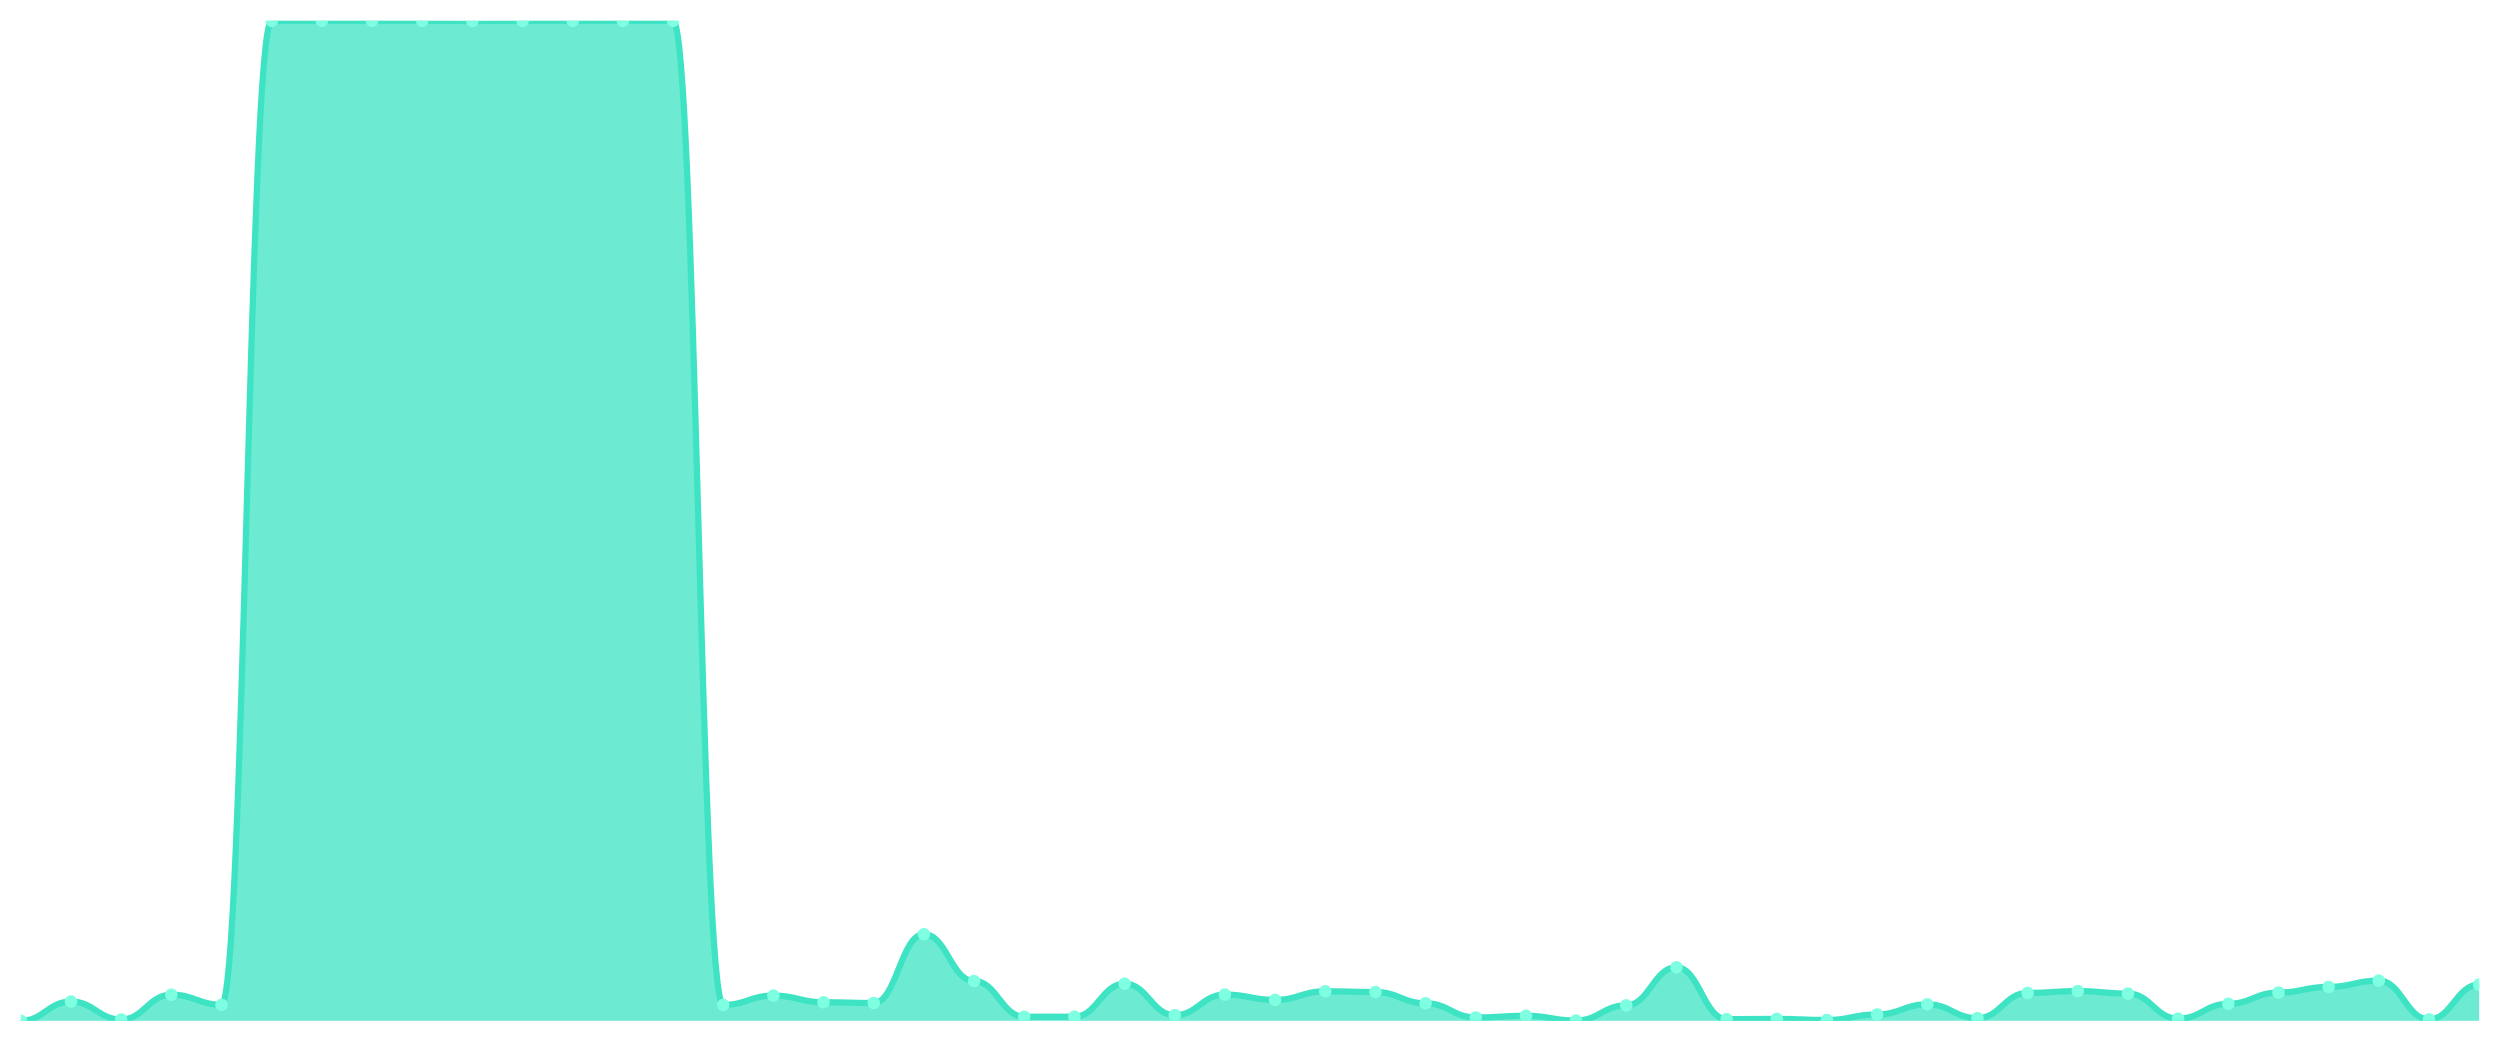
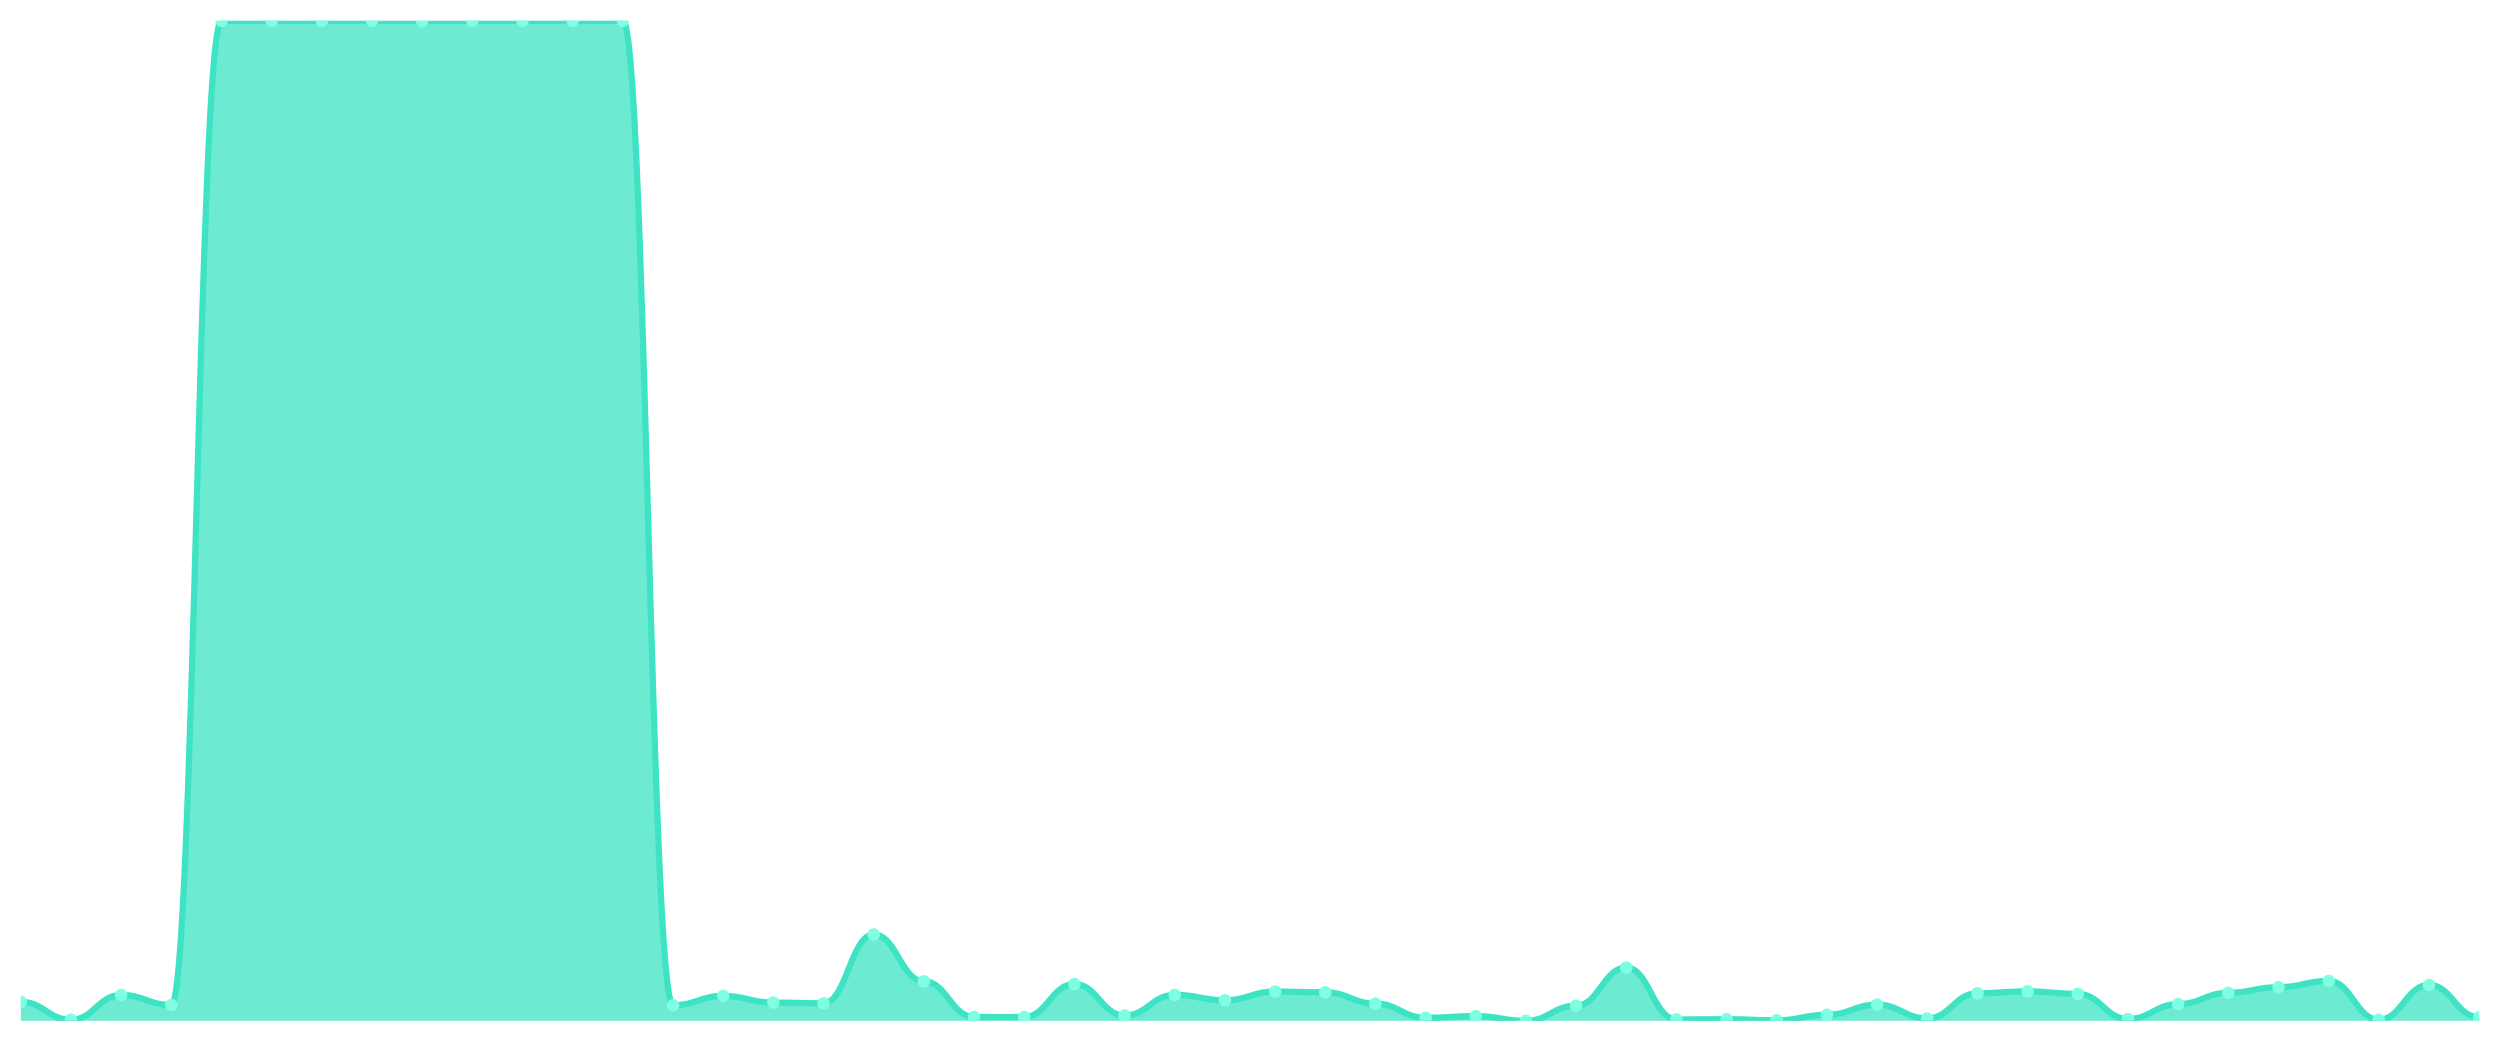
<svg xmlns="http://www.w3.org/2000/svg" viewBox="0 0 1200 500" width="1200" height="500">
  <defs>
    <clipPath id="c">
      <rect x="10" y="10" width="1180" height="480" />
    </clipPath>
  </defs>
  <rect width="1200" height="500" fill="none" />
  <g clip-path="url(#c)">
-     <path d="M 10,490 L 10,490 C 20.837,490 23.245,480.749 34.082,480.749 C 44.918,480.749 47.327,489.36 58.163,489.36 C 69,489.36 71.408,477.453 82.245,477.453 C 93.082,477.453 95.49,482.275 106.327,482.275 C 117.163,482.275 119.571,10 130.408,10 C 141.245,10 143.653,10 154.49,10 C 165.327,10 167.735,10 178.571,10 C 189.408,10 191.816,10 202.653,10 C 213.49,10 215.898,10.049 226.735,10.049 C 237.571,10.049 239.98,10 250.816,10 C 261.653,10 264.061,10 274.898,10 C 285.735,10 288.143,10 298.98,10 C 309.816,10 312.224,10 323.061,10 C 333.898,10 336.306,482.373 347.143,482.373 C 357.98,482.373 360.388,477.895 371.224,477.895 C 382.061,477.895 384.469,481.094 395.306,481.094 C 406.143,481.094 408.551,481.438 419.388,481.438 C 430.224,481.438 432.633,448.421 443.469,448.421 C 454.306,448.421 456.714,470.908 467.551,470.908 C 478.388,470.908 480.796,488.032 491.633,488.032 C 502.469,488.032 504.878,488.032 515.714,488.032 C 526.551,488.032 528.959,472.188 539.796,472.188 C 550.633,472.188 553.041,487.294 563.878,487.294 C 574.714,487.294 577.122,477.403 587.959,477.403 C 598.796,477.403 601.204,479.962 612.041,479.962 C 622.878,479.962 625.286,475.829 636.122,475.829 C 646.959,475.829 649.367,476.173 660.204,476.173 C 671.041,476.173 673.449,481.586 684.286,481.586 C 695.122,481.586 697.531,488.376 708.367,488.376 C 719.204,488.376 721.612,487.589 732.449,487.589 C 743.286,487.589 745.694,489.852 756.531,489.852 C 767.367,489.852 769.776,482.57 780.612,482.57 C 791.449,482.57 793.857,464.315 804.694,464.315 C 815.531,464.315 817.939,489.213 828.776,489.213 C 839.612,489.213 842.02,489.065 852.857,489.065 C 863.694,489.065 866.102,489.606 876.939,489.606 C 887.776,489.606 890.184,486.949 901.02,486.949 C 911.857,486.949 914.265,482.078 925.102,482.078 C 935.939,482.078 938.347,488.721 949.184,488.721 C 960.02,488.721 962.429,476.616 973.265,476.616 C 984.102,476.616 986.51,475.73 997.347,475.73 C 1008.184,475.73 1010.592,476.911 1021.429,476.911 C 1032.265,476.911 1034.673,488.967 1045.51,488.967 C 1056.347,488.967 1058.755,481.832 1069.592,481.832 C 1080.429,481.832 1082.837,476.419 1093.673,476.419 C 1104.51,476.419 1106.918,473.713 1117.755,473.713 C 1128.592,473.713 1131,470.711 1141.837,470.711 C 1152.673,470.711 1155.082,489.311 1165.918,489.311 C 1176.755,489.311 1179.163,472.63 1190,472.63 L 1190,490 Z" fill="rgba(61,227,195,0.75)" />
-     <path d="M 10,490 C 20.837,490 23.245,480.749 34.082,480.749 C 44.918,480.749 47.327,489.36 58.163,489.36 C 69,489.36 71.408,477.453 82.245,477.453 C 93.082,477.453 95.49,482.275 106.327,482.275 C 117.163,482.275 119.571,10 130.408,10 C 141.245,10 143.653,10 154.49,10 C 165.327,10 167.735,10 178.571,10 C 189.408,10 191.816,10 202.653,10 C 213.49,10 215.898,10.049 226.735,10.049 C 237.571,10.049 239.98,10 250.816,10 C 261.653,10 264.061,10 274.898,10 C 285.735,10 288.143,10 298.98,10 C 309.816,10 312.224,10 323.061,10 C 333.898,10 336.306,482.373 347.143,482.373 C 357.98,482.373 360.388,477.895 371.224,477.895 C 382.061,477.895 384.469,481.094 395.306,481.094 C 406.143,481.094 408.551,481.438 419.388,481.438 C 430.224,481.438 432.633,448.421 443.469,448.421 C 454.306,448.421 456.714,470.908 467.551,470.908 C 478.388,470.908 480.796,488.032 491.633,488.032 C 502.469,488.032 504.878,488.032 515.714,488.032 C 526.551,488.032 528.959,472.188 539.796,472.188 C 550.633,472.188 553.041,487.294 563.878,487.294 C 574.714,487.294 577.122,477.403 587.959,477.403 C 598.796,477.403 601.204,479.962 612.041,479.962 C 622.878,479.962 625.286,475.829 636.122,475.829 C 646.959,475.829 649.367,476.173 660.204,476.173 C 671.041,476.173 673.449,481.586 684.286,481.586 C 695.122,481.586 697.531,488.376 708.367,488.376 C 719.204,488.376 721.612,487.589 732.449,487.589 C 743.286,487.589 745.694,489.852 756.531,489.852 C 767.367,489.852 769.776,482.57 780.612,482.57 C 791.449,482.57 793.857,464.315 804.694,464.315 C 815.531,464.315 817.939,489.213 828.776,489.213 C 839.612,489.213 842.02,489.065 852.857,489.065 C 863.694,489.065 866.102,489.606 876.939,489.606 C 887.776,489.606 890.184,486.949 901.02,486.949 C 911.857,486.949 914.265,482.078 925.102,482.078 C 935.939,482.078 938.347,488.721 949.184,488.721 C 960.02,488.721 962.429,476.616 973.265,476.616 C 984.102,476.616 986.51,475.73 997.347,475.73 C 1008.184,475.73 1010.592,476.911 1021.429,476.911 C 1032.265,476.911 1034.673,488.967 1045.51,488.967 C 1056.347,488.967 1058.755,481.832 1069.592,481.832 C 1080.429,481.832 1082.837,476.419 1093.673,476.419 C 1104.51,476.419 1106.918,473.713 1117.755,473.713 C 1128.592,473.713 1131,470.711 1141.837,470.711 C 1152.673,470.711 1155.082,489.311 1165.918,489.311 C 1176.755,489.311 1179.163,472.63 1190,472.63" fill="none" stroke="#3de3c3" stroke-width="3" stroke-linecap="round" stroke-linejoin="round" />
-     <circle cx="10" cy="490" r="3" fill="#7fffe1" />
-     <circle cx="34.082" cy="480.749" r="3" fill="#7fffe1" />
-     <circle cx="58.163" cy="489.36" r="3" fill="#7fffe1" />
-     <circle cx="82.245" cy="477.453" r="3" fill="#7fffe1" />
-     <circle cx="106.327" cy="482.275" r="3" fill="#7fffe1" />
+     <path d="M 10,490 L 10,480.894 C 20.837,480.894 23.245,489.508 34.082,489.508 C 44.918,489.508 47.327,477.596 58.163,477.596 C 69,477.596 71.408,482.42 82.245,482.42 C 93.082,482.42 95.49,10 106.327,10 C 117.163,10 119.571,10 130.408,10 C 141.245,10 143.653,10 154.49,10 C 165.327,10 167.735,10 178.571,10 C 189.408,10 191.816,10.049 202.653,10.049 C 213.49,10.049 215.898,10 226.735,10 C 237.571,10 239.98,10 250.816,10 C 261.653,10 264.061,10 274.898,10 C 285.735,10 288.143,10 298.98,10 C 309.816,10 312.224,482.518 323.061,482.518 C 333.898,482.518 336.306,478.039 347.143,478.039 C 357.98,478.039 360.388,481.239 371.224,481.239 C 382.061,481.239 384.469,481.583 395.306,481.583 C 406.143,481.583 408.551,448.556 419.388,448.556 C 430.224,448.556 432.633,471.05 443.469,471.05 C 454.306,471.05 456.714,488.179 467.551,488.179 C 478.388,488.179 480.796,488.179 491.633,488.179 C 502.469,488.179 504.878,472.33 515.714,472.33 C 526.551,472.33 528.959,487.441 539.796,487.441 C 550.633,487.441 553.041,477.547 563.878,477.547 C 574.714,477.547 577.122,480.107 587.959,480.107 C 598.796,480.107 601.204,475.972 612.041,475.972 C 622.878,475.972 625.286,476.317 636.122,476.317 C 646.959,476.317 649.367,481.731 660.204,481.731 C 671.041,481.731 673.449,488.523 684.286,488.523 C 695.122,488.523 697.531,487.736 708.367,487.736 C 719.204,487.736 721.612,490 732.449,490 C 743.286,490 745.694,482.715 756.531,482.715 C 767.367,482.715 769.776,464.454 780.612,464.454 C 791.449,464.454 793.857,489.36 804.694,489.36 C 815.531,489.36 817.939,489.212 828.776,489.212 C 839.612,489.212 842.02,489.754 852.857,489.754 C 863.694,489.754 866.102,487.096 876.939,487.096 C 887.776,487.096 890.184,482.223 901.02,482.223 C 911.857,482.223 914.265,488.868 925.102,488.868 C 935.939,488.868 938.347,476.76 949.184,476.76 C 960.02,476.76 962.429,475.874 973.265,475.874 C 984.102,475.874 986.51,477.055 997.347,477.055 C 1008.184,477.055 1010.592,489.114 1021.429,489.114 C 1032.265,489.114 1034.673,481.977 1045.51,481.977 C 1056.347,481.977 1058.755,476.563 1069.592,476.563 C 1080.429,476.563 1082.837,473.856 1093.673,473.856 C 1104.51,473.856 1106.918,470.853 1117.755,470.853 C 1128.592,470.853 1131,489.459 1141.837,489.459 C 1152.673,489.459 1155.082,472.773 1165.918,472.773 C 1176.755,472.773 1179.163,488.277 1190,488.277 L 1190,490 Z" fill="rgba(61,227,195,0.75)" />
+     <path d="M 10,480.894 C 20.837,480.894 23.245,489.508 34.082,489.508 C 44.918,489.508 47.327,477.596 58.163,477.596 C 69,477.596 71.408,482.42 82.245,482.42 C 93.082,482.42 95.49,10 106.327,10 C 117.163,10 119.571,10 130.408,10 C 141.245,10 143.653,10 154.49,10 C 165.327,10 167.735,10 178.571,10 C 189.408,10 191.816,10.049 202.653,10.049 C 213.49,10.049 215.898,10 226.735,10 C 237.571,10 239.98,10 250.816,10 C 261.653,10 264.061,10 274.898,10 C 285.735,10 288.143,10 298.98,10 C 309.816,10 312.224,482.518 323.061,482.518 C 333.898,482.518 336.306,478.039 347.143,478.039 C 357.98,478.039 360.388,481.239 371.224,481.239 C 382.061,481.239 384.469,481.583 395.306,481.583 C 406.143,481.583 408.551,448.556 419.388,448.556 C 430.224,448.556 432.633,471.05 443.469,471.05 C 454.306,471.05 456.714,488.179 467.551,488.179 C 478.388,488.179 480.796,488.179 491.633,488.179 C 502.469,488.179 504.878,472.33 515.714,472.33 C 526.551,472.33 528.959,487.441 539.796,487.441 C 550.633,487.441 553.041,477.547 563.878,477.547 C 574.714,477.547 577.122,480.107 587.959,480.107 C 598.796,480.107 601.204,475.972 612.041,475.972 C 622.878,475.972 625.286,476.317 636.122,476.317 C 646.959,476.317 649.367,481.731 660.204,481.731 C 671.041,481.731 673.449,488.523 684.286,488.523 C 695.122,488.523 697.531,487.736 708.367,487.736 C 719.204,487.736 721.612,490 732.449,490 C 743.286,490 745.694,482.715 756.531,482.715 C 767.367,482.715 769.776,464.454 780.612,464.454 C 791.449,464.454 793.857,489.36 804.694,489.36 C 815.531,489.36 817.939,489.212 828.776,489.212 C 839.612,489.212 842.02,489.754 852.857,489.754 C 863.694,489.754 866.102,487.096 876.939,487.096 C 887.776,487.096 890.184,482.223 901.02,482.223 C 911.857,482.223 914.265,488.868 925.102,488.868 C 935.939,488.868 938.347,476.76 949.184,476.76 C 960.02,476.76 962.429,475.874 973.265,475.874 C 984.102,475.874 986.51,477.055 997.347,477.055 C 1008.184,477.055 1010.592,489.114 1021.429,489.114 C 1032.265,489.114 1034.673,481.977 1045.51,481.977 C 1056.347,481.977 1058.755,476.563 1069.592,476.563 C 1080.429,476.563 1082.837,473.856 1093.673,473.856 C 1104.51,473.856 1106.918,470.853 1117.755,470.853 C 1128.592,470.853 1131,489.459 1141.837,489.459 C 1152.673,489.459 1155.082,472.773 1165.918,472.773 C 1176.755,472.773 1179.163,488.277 1190,488.277" fill="none" stroke="#3de3c3" stroke-width="3" stroke-linecap="round" stroke-linejoin="round" />
+     <circle cx="10" cy="480.894" r="3" fill="#7fffe1" />
+     <circle cx="34.082" cy="489.508" r="3" fill="#7fffe1" />
+     <circle cx="58.163" cy="477.596" r="3" fill="#7fffe1" />
+     <circle cx="82.245" cy="482.42" r="3" fill="#7fffe1" />
+     <circle cx="106.327" cy="10" r="3" fill="#7fffe1" />
    <circle cx="130.408" cy="10" r="3" fill="#7fffe1" />
    <circle cx="154.49" cy="10" r="3" fill="#7fffe1" />
    <circle cx="178.571" cy="10" r="3" fill="#7fffe1" />
-     <circle cx="202.653" cy="10" r="3" fill="#7fffe1" />
-     <circle cx="226.735" cy="10.049" r="3" fill="#7fffe1" />
+     <circle cx="202.653" cy="10.049" r="3" fill="#7fffe1" />
+     <circle cx="226.735" cy="10" r="3" fill="#7fffe1" />
    <circle cx="250.816" cy="10" r="3" fill="#7fffe1" />
    <circle cx="274.898" cy="10" r="3" fill="#7fffe1" />
    <circle cx="298.98" cy="10" r="3" fill="#7fffe1" />
-     <circle cx="323.061" cy="10" r="3" fill="#7fffe1" />
-     <circle cx="347.143" cy="482.373" r="3" fill="#7fffe1" />
-     <circle cx="371.224" cy="477.895" r="3" fill="#7fffe1" />
-     <circle cx="395.306" cy="481.094" r="3" fill="#7fffe1" />
-     <circle cx="419.388" cy="481.438" r="3" fill="#7fffe1" />
-     <circle cx="443.469" cy="448.421" r="3" fill="#7fffe1" />
-     <circle cx="467.551" cy="470.908" r="3" fill="#7fffe1" />
-     <circle cx="491.633" cy="488.032" r="3" fill="#7fffe1" />
-     <circle cx="515.714" cy="488.032" r="3" fill="#7fffe1" />
-     <circle cx="539.796" cy="472.188" r="3" fill="#7fffe1" />
-     <circle cx="563.878" cy="487.294" r="3" fill="#7fffe1" />
-     <circle cx="587.959" cy="477.403" r="3" fill="#7fffe1" />
-     <circle cx="612.041" cy="479.962" r="3" fill="#7fffe1" />
-     <circle cx="636.122" cy="475.829" r="3" fill="#7fffe1" />
-     <circle cx="660.204" cy="476.173" r="3" fill="#7fffe1" />
-     <circle cx="684.286" cy="481.586" r="3" fill="#7fffe1" />
-     <circle cx="708.367" cy="488.376" r="3" fill="#7fffe1" />
-     <circle cx="732.449" cy="487.589" r="3" fill="#7fffe1" />
-     <circle cx="756.531" cy="489.852" r="3" fill="#7fffe1" />
-     <circle cx="780.612" cy="482.57" r="3" fill="#7fffe1" />
-     <circle cx="804.694" cy="464.315" r="3" fill="#7fffe1" />
-     <circle cx="828.776" cy="489.213" r="3" fill="#7fffe1" />
-     <circle cx="852.857" cy="489.065" r="3" fill="#7fffe1" />
-     <circle cx="876.939" cy="489.606" r="3" fill="#7fffe1" />
-     <circle cx="901.02" cy="486.949" r="3" fill="#7fffe1" />
-     <circle cx="925.102" cy="482.078" r="3" fill="#7fffe1" />
-     <circle cx="949.184" cy="488.721" r="3" fill="#7fffe1" />
-     <circle cx="973.265" cy="476.616" r="3" fill="#7fffe1" />
-     <circle cx="997.347" cy="475.73" r="3" fill="#7fffe1" />
-     <circle cx="1021.429" cy="476.911" r="3" fill="#7fffe1" />
-     <circle cx="1045.51" cy="488.967" r="3" fill="#7fffe1" />
-     <circle cx="1069.592" cy="481.832" r="3" fill="#7fffe1" />
-     <circle cx="1093.673" cy="476.419" r="3" fill="#7fffe1" />
-     <circle cx="1117.755" cy="473.713" r="3" fill="#7fffe1" />
-     <circle cx="1141.837" cy="470.711" r="3" fill="#7fffe1" />
-     <circle cx="1165.918" cy="489.311" r="3" fill="#7fffe1" />
-     <circle cx="1190" cy="472.63" r="3" fill="#7fffe1" />
+     <circle cx="323.061" cy="482.518" r="3" fill="#7fffe1" />
+     <circle cx="347.143" cy="478.039" r="3" fill="#7fffe1" />
+     <circle cx="371.224" cy="481.239" r="3" fill="#7fffe1" />
+     <circle cx="395.306" cy="481.583" r="3" fill="#7fffe1" />
+     <circle cx="419.388" cy="448.556" r="3" fill="#7fffe1" />
+     <circle cx="443.469" cy="471.05" r="3" fill="#7fffe1" />
+     <circle cx="467.551" cy="488.179" r="3" fill="#7fffe1" />
+     <circle cx="491.633" cy="488.179" r="3" fill="#7fffe1" />
+     <circle cx="515.714" cy="472.33" r="3" fill="#7fffe1" />
+     <circle cx="539.796" cy="487.441" r="3" fill="#7fffe1" />
+     <circle cx="563.878" cy="477.547" r="3" fill="#7fffe1" />
+     <circle cx="587.959" cy="480.107" r="3" fill="#7fffe1" />
+     <circle cx="612.041" cy="475.972" r="3" fill="#7fffe1" />
+     <circle cx="636.122" cy="476.317" r="3" fill="#7fffe1" />
+     <circle cx="660.204" cy="481.731" r="3" fill="#7fffe1" />
+     <circle cx="684.286" cy="488.523" r="3" fill="#7fffe1" />
+     <circle cx="708.367" cy="487.736" r="3" fill="#7fffe1" />
+     <circle cx="732.449" cy="490" r="3" fill="#7fffe1" />
+     <circle cx="756.531" cy="482.715" r="3" fill="#7fffe1" />
+     <circle cx="780.612" cy="464.454" r="3" fill="#7fffe1" />
+     <circle cx="804.694" cy="489.36" r="3" fill="#7fffe1" />
+     <circle cx="828.776" cy="489.212" r="3" fill="#7fffe1" />
+     <circle cx="852.857" cy="489.754" r="3" fill="#7fffe1" />
+     <circle cx="876.939" cy="487.096" r="3" fill="#7fffe1" />
+     <circle cx="901.02" cy="482.223" r="3" fill="#7fffe1" />
+     <circle cx="925.102" cy="488.868" r="3" fill="#7fffe1" />
+     <circle cx="949.184" cy="476.76" r="3" fill="#7fffe1" />
+     <circle cx="973.265" cy="475.874" r="3" fill="#7fffe1" />
+     <circle cx="997.347" cy="477.055" r="3" fill="#7fffe1" />
+     <circle cx="1021.429" cy="489.114" r="3" fill="#7fffe1" />
+     <circle cx="1045.51" cy="481.977" r="3" fill="#7fffe1" />
+     <circle cx="1069.592" cy="476.563" r="3" fill="#7fffe1" />
+     <circle cx="1093.673" cy="473.856" r="3" fill="#7fffe1" />
+     <circle cx="1117.755" cy="470.853" r="3" fill="#7fffe1" />
+     <circle cx="1141.837" cy="489.459" r="3" fill="#7fffe1" />
+     <circle cx="1165.918" cy="472.773" r="3" fill="#7fffe1" />
+     <circle cx="1190" cy="488.277" r="3" fill="#7fffe1" />
  </g>
</svg>
